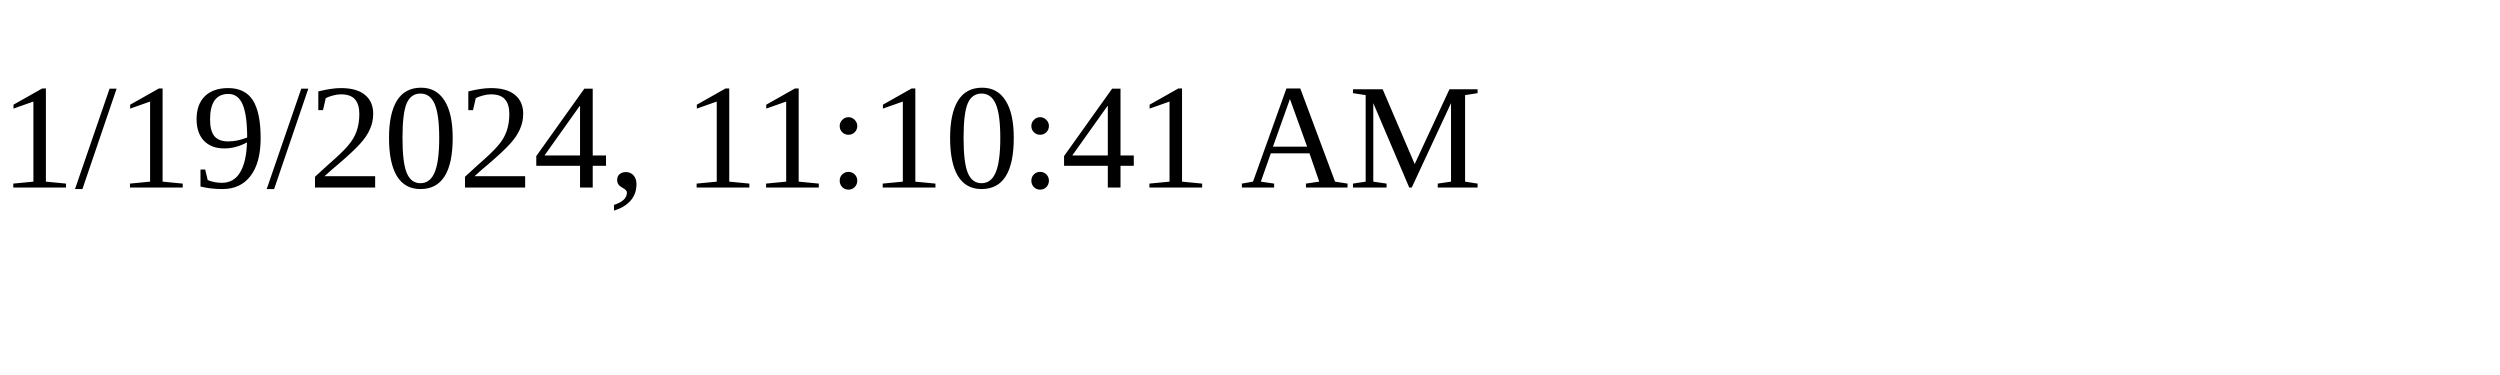
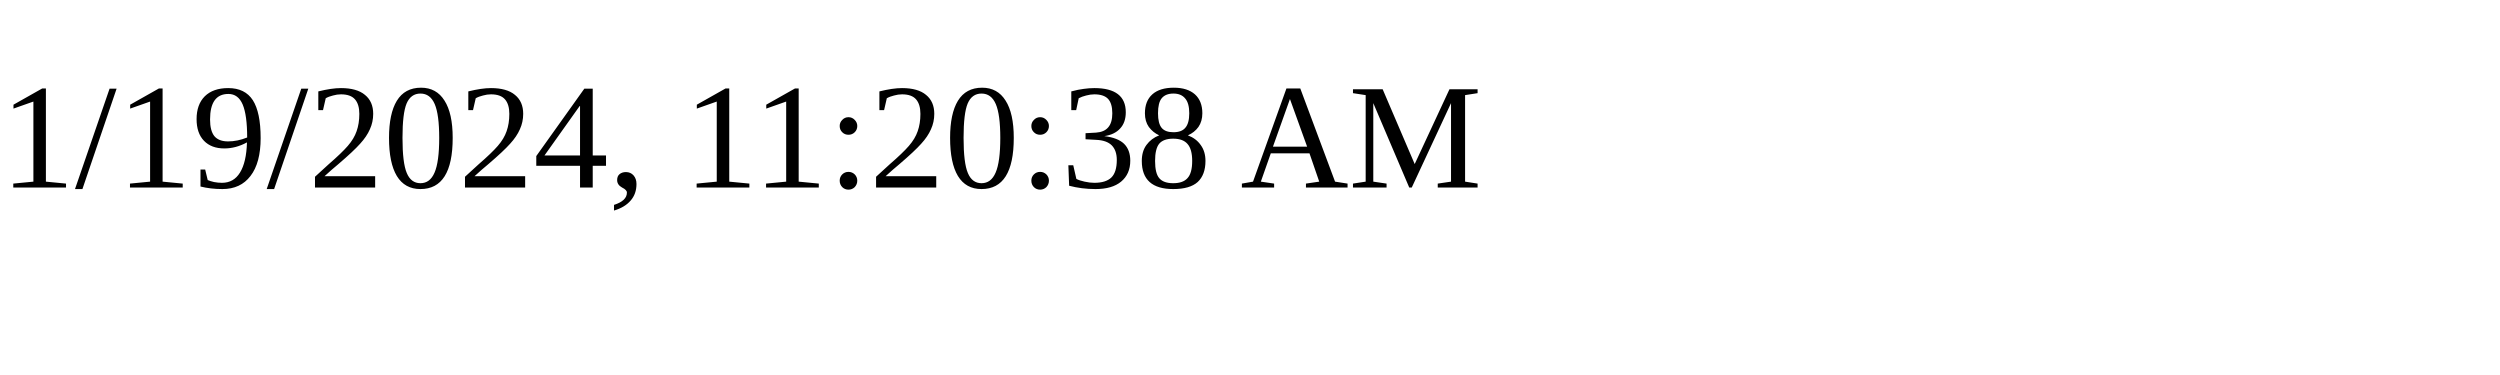
<svg xmlns="http://www.w3.org/2000/svg" height="30" width="200">
-   <text x="0" y="15">1/19/2024, 11:10:41 AM</text>
+   <text x="0" y="15">1/19/2024, 11:20:38 AM</text>
</svg>
